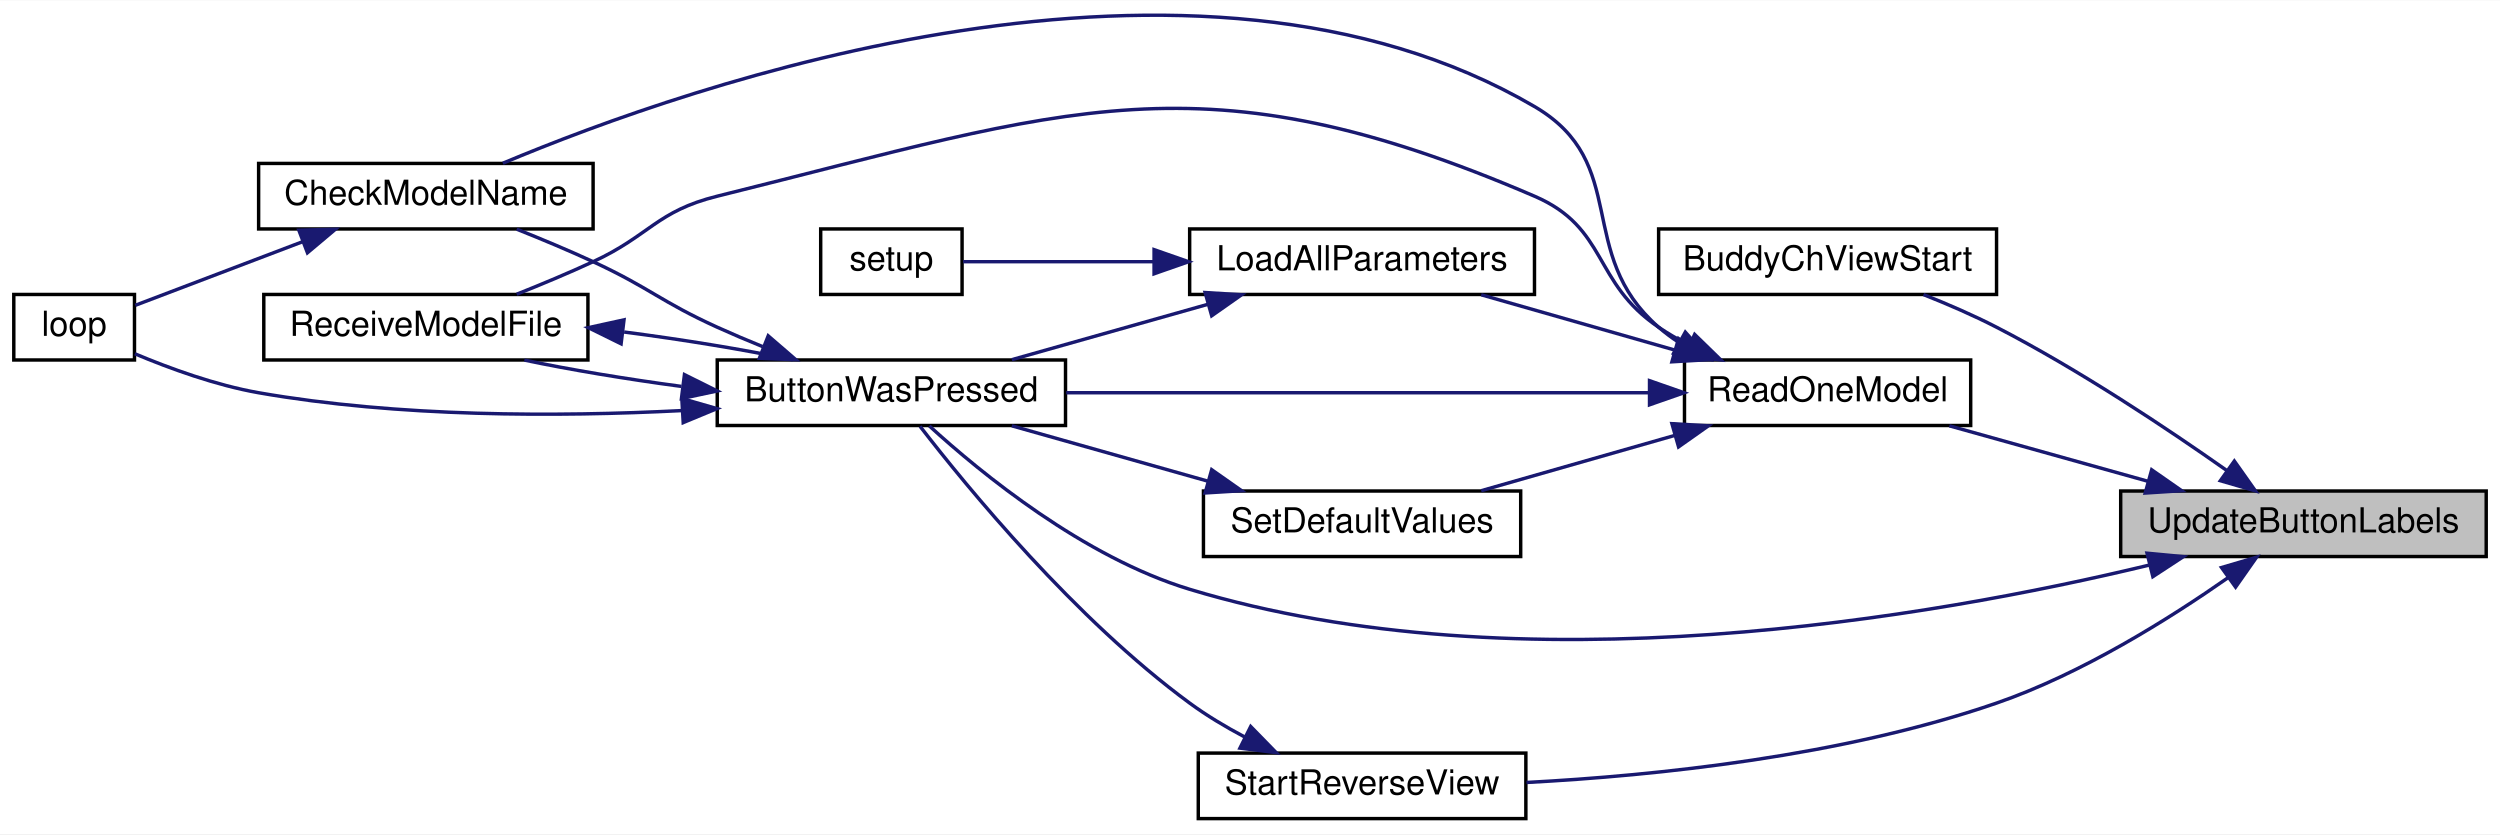
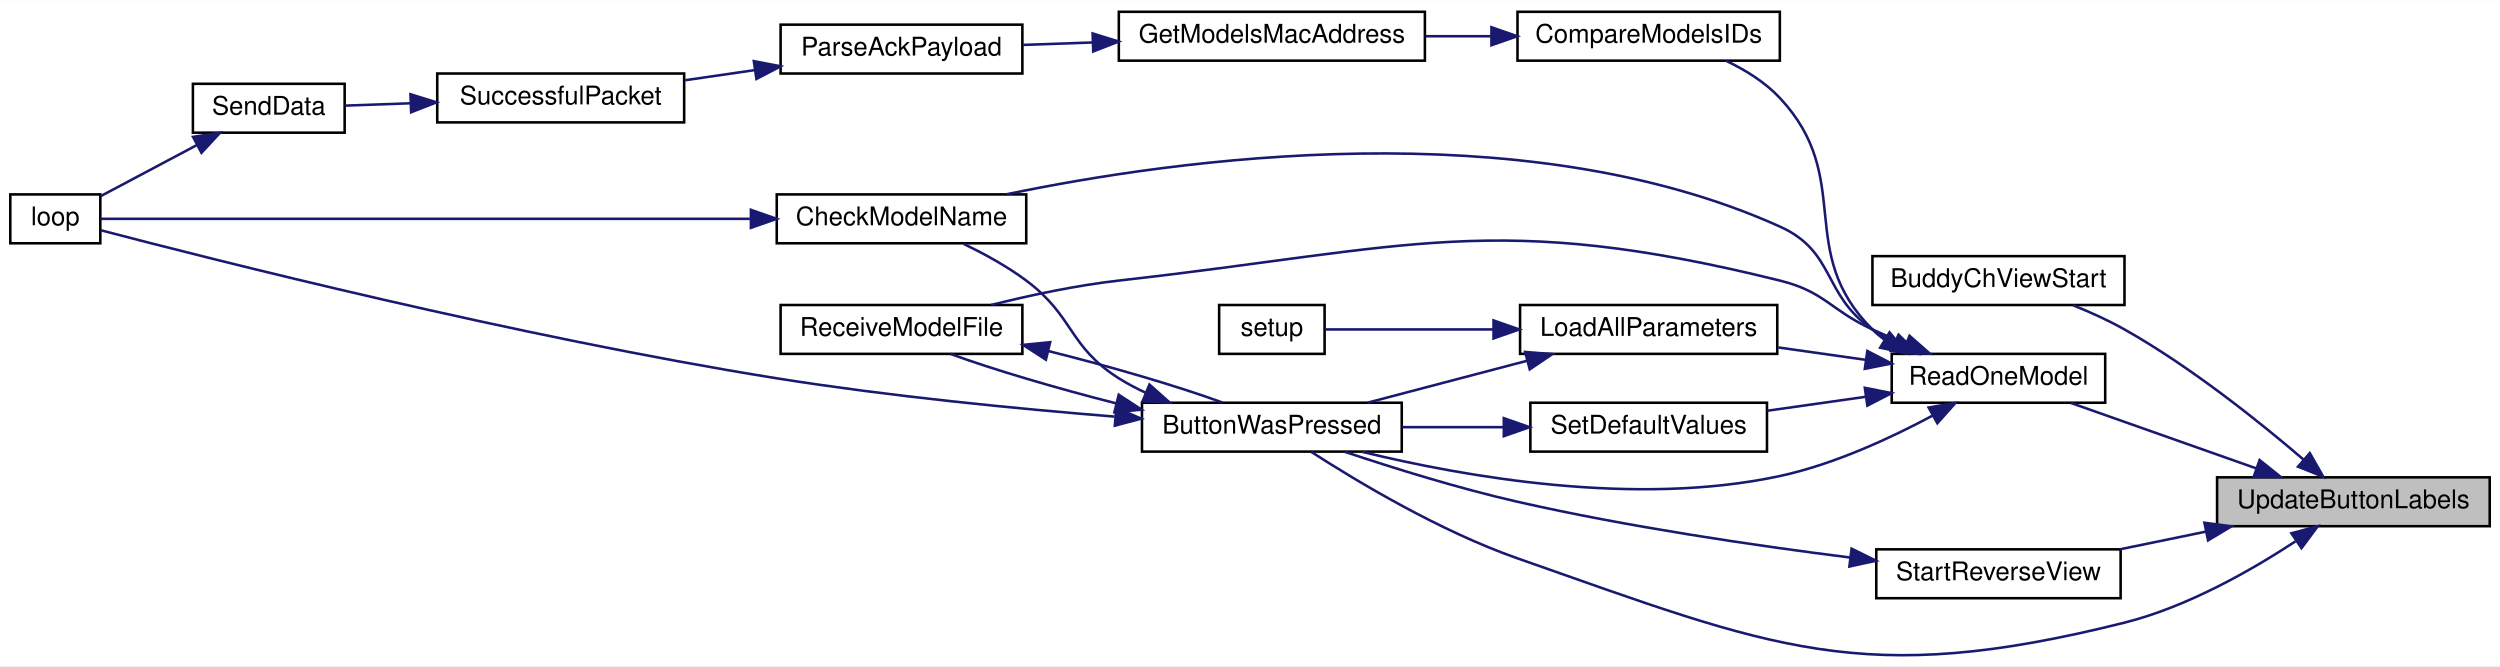
- <svg xmlns="http://www.w3.org/2000/svg" xmlns:xlink="http://www.w3.org/1999/xlink" width="725pt" height="242pt" viewBox="0.00 0.00 725.00 241.79">
-   <g id="graph0" class="graph" transform="scale(1 1) rotate(0) translate(4 237.79)">
-     <polygon fill="white" stroke="transparent" points="-4,4 -4,-237.79 721,-237.79 721,4 -4,4" />
+ <svg xmlns="http://www.w3.org/2000/svg" xmlns:xlink="http://www.w3.org/1999/xlink" width="972pt" height="259pt" viewBox="0.00 0.00 972.00 258.83">
+   <g id="graph0" class="graph" transform="scale(1 1) rotate(0) translate(4 254.83)">
+     <polygon fill="white" stroke="transparent" points="-4,4 -4,-254.83 968,-254.83 968,4 -4,4" />
    <g id="node1" class="node">
      <g id="a_node1">
        <a xlink:title=" ">
-           <polygon fill="#bfbfbf" stroke="black" points="611,-76.5 611,-95.5 717,-95.5 717,-76.5 611,-76.5" />
-           <text text-anchor="middle" x="664" y="-83.5" font-family="Helvetica,sans-Serif" font-size="10.00">UpdateButtonLabels</text>
+           <polygon fill="#bfbfbf" stroke="black" points="858,-50.33 858,-69.33 964,-69.33 964,-50.33 858,-50.33" />
+           <text text-anchor="middle" x="911" y="-57.33" font-family="Helvetica,sans-Serif" font-size="10.00">UpdateButtonLabels</text>
        </a>
      </g>
    </g>
    <g id="node2" class="node">
      <g id="a_node2">
        <a xlink:href="_transmitter_code_2src_2main_8cpp.html#ab1bdf189a2e5d2c6252095abeb660e79" target="_top" xlink:title=" ">
-           <polygon fill="white" stroke="black" points="477,-152.5 477,-171.5 575,-171.5 575,-152.5 477,-152.5" />
-           <text text-anchor="middle" x="526" y="-159.5" font-family="Helvetica,sans-Serif" font-size="10.00">BuddyChViewStart</text>
+           <polygon fill="white" stroke="black" points="724,-136.33 724,-155.33 822,-155.33 822,-136.33 724,-136.33" />
+           <text text-anchor="middle" x="773" y="-143.33" font-family="Helvetica,sans-Serif" font-size="10.00">BuddyChViewStart</text>
        </a>
      </g>
    </g>
    <g id="edge1" class="edge">
-       <path fill="none" stroke="midnightblue" d="M641.77,-101.45C624.38,-113.69 598.84,-130.72 575,-143 568.31,-146.45 560.84,-149.68 553.82,-152.46" />
-       <polygon fill="midnightblue" stroke="midnightblue" points="643.96,-104.19 650.07,-95.54 639.9,-98.49 643.96,-104.19" />
+       <path fill="none" stroke="midnightblue" d="M891.72,-76.14C874.6,-90.81 847.87,-112.23 822,-126.83 815.76,-130.35 808.73,-133.53 802.01,-136.23" />
+       <polygon fill="midnightblue" stroke="midnightblue" points="894.05,-78.75 899.3,-69.54 889.46,-73.47 894.05,-78.75" />
    </g>
    <g id="node3" class="node">
      <g id="a_node3">
        <a xlink:href="_transmitter_code_2src_2main_8cpp.html#a804fdbdd5eab4c596bbe8a23eecbe4d5" target="_top" xlink:title=" ">
-           <polygon fill="white" stroke="black" points="204,-114.5 204,-133.5 305,-133.5 305,-114.5 204,-114.5" />
-           <text text-anchor="middle" x="254.5" y="-121.5" font-family="Helvetica,sans-Serif" font-size="10.00">ButtonWasPressed</text>
+           <polygon fill="white" stroke="black" points="440,-79.33 440,-98.33 541,-98.33 541,-79.33 440,-79.33" />
+           <text text-anchor="middle" x="490.5" y="-86.33" font-family="Helvetica,sans-Serif" font-size="10.00">ButtonWasPressed</text>
        </a>
      </g>
    </g>
    <g id="edge2" class="edge">
-       <path fill="none" stroke="midnightblue" d="M619.2,-74C556.19,-58.82 436.96,-37.95 341,-67 310.27,-76.31 280.48,-100.71 265.51,-114.37" />
-       <polygon fill="midnightblue" stroke="midnightblue" points="618.64,-77.47 629.19,-76.47 620.33,-70.67 618.64,-77.47" />
+       <path fill="none" stroke="midnightblue" d="M888.5,-44.45C871.4,-33.22 846.38,-18.93 822,-12.83 719.68,12.79 685.54,-2.95 586,-37.83 555.91,-48.37 523.86,-67.58 505.89,-79.18" />
+       <polygon fill="midnightblue" stroke="midnightblue" points="886.89,-47.59 897.13,-50.3 890.82,-41.79 886.89,-47.59" />
    </g>
    <g id="node7" class="node">
      <g id="a_node7">
        <a xlink:href="_transmitter_code_2src_2main_8cpp.html#a3d9d955a8c7cfea4cc99e78f3746bd26" target="_top" xlink:title=" ">
-           <polygon fill="white" stroke="black" points="484.5,-114.5 484.5,-133.5 567.5,-133.5 567.5,-114.5 484.5,-114.5" />
-           <text text-anchor="middle" x="526" y="-121.5" font-family="Helvetica,sans-Serif" font-size="10.00">ReadOneModel</text>
+           <polygon fill="white" stroke="black" points="731.5,-98.33 731.5,-117.33 814.5,-117.33 814.5,-98.33 731.5,-98.33" />
+           <text text-anchor="middle" x="773" y="-105.33" font-family="Helvetica,sans-Serif" font-size="10.00">ReadOneModel</text>
        </a>
      </g>
    </g>
    <g id="edge8" class="edge">
-       <path fill="none" stroke="midnightblue" d="M618.91,-98.32C600.23,-103.54 578.78,-109.53 561.31,-114.41" />
-       <polygon fill="midnightblue" stroke="midnightblue" points="619.99,-101.65 628.68,-95.59 618.11,-94.91 619.99,-101.65" />
-     </g>
-     <g id="node11" class="node">
-       <g id="a_node11">
+       <path fill="none" stroke="midnightblue" d="M873.15,-72.83C850.43,-80.85 821.8,-90.96 801.15,-98.25" />
+       <polygon fill="midnightblue" stroke="midnightblue" points="874.54,-76.05 882.81,-69.42 872.21,-69.45 874.54,-76.05" />
+     </g>
+     <g id="node16" class="node">
+       <g id="a_node16">
        <a xlink:href="_transmitter_code_2src_2main_8cpp.html#a618bc6ca4ab71bb4d5d7e00dc71f9e56" target="_top" xlink:title=" ">
-           <polygon fill="white" stroke="black" points="343.5,-0.5 343.5,-19.5 438.5,-19.5 438.5,-0.5 343.5,-0.5" />
-           <text text-anchor="middle" x="391" y="-7.5" font-family="Helvetica,sans-Serif" font-size="10.00">StartReverseView</text>
-         </a>
-       </g>
-     </g>
-     <g id="edge17" class="edge">
-       <path fill="none" stroke="midnightblue" d="M642.25,-70.45C625.13,-58.46 599.71,-42.52 575,-34 530.32,-18.59 476.37,-12.97 438.67,-10.98" />
-       <polygon fill="midnightblue" stroke="midnightblue" points="640.24,-73.31 650.4,-76.3 644.32,-67.63 640.24,-73.31" />
+           <polygon fill="white" stroke="black" points="725.5,-22.33 725.5,-41.33 820.5,-41.33 820.5,-22.33 725.5,-22.33" />
+           <text text-anchor="middle" x="773" y="-29.33" font-family="Helvetica,sans-Serif" font-size="10.00">StartReverseView</text>
+         </a>
+       </g>
+     </g>
+     <g id="edge23" class="edge">
+       <path fill="none" stroke="midnightblue" d="M853.54,-48.2C842.44,-45.92 830.93,-43.55 820.21,-41.34" />
+       <polygon fill="midnightblue" stroke="midnightblue" points="853.08,-51.68 863.58,-50.27 854.49,-44.82 853.08,-51.68" />
    </g>
    <g id="node4" class="node">
      <g id="a_node4">
        <a xlink:href="_transmitter_code_2src_2main_8cpp.html#a984cb52354a84c45e9e41f396a1c5e92" target="_top" xlink:title=" ">
-           <polygon fill="white" stroke="black" points="71,-171.5 71,-190.5 168,-190.5 168,-171.5 71,-171.5" />
-           <text text-anchor="middle" x="119.5" y="-178.5" font-family="Helvetica,sans-Serif" font-size="10.00">CheckModelName</text>
+           <polygon fill="white" stroke="black" points="298,-160.33 298,-179.33 395,-179.33 395,-160.33 298,-160.33" />
+           <text text-anchor="middle" x="346.5" y="-167.33" font-family="Helvetica,sans-Serif" font-size="10.00">CheckModelName</text>
        </a>
      </g>
    </g>
    <g id="edge3" class="edge">
-       <path fill="none" stroke="midnightblue" d="M217.15,-137.38C212.69,-139.19 208.22,-141.09 204,-143 187.53,-150.48 184.42,-154.41 168,-162 160.91,-165.28 153.08,-168.55 145.85,-171.43" />
-       <polygon fill="midnightblue" stroke="midnightblue" points="218.78,-140.5 226.8,-133.58 216.21,-133.99 218.78,-140.5" />
+       <path fill="none" stroke="midnightblue" d="M441.54,-102.17C437.87,-103.86 434.31,-105.74 431,-107.83 411.33,-120.25 413.66,-131.93 395,-145.83 387.59,-151.35 378.72,-156.21 370.66,-160.1" />
+       <polygon fill="midnightblue" stroke="midnightblue" points="442.9,-105.4 450.82,-98.36 440.24,-98.92 442.9,-105.4" />
    </g>
    <g id="node5" class="node">
      <g id="a_node5">
        <a xlink:href="_transmitter_code_2src_2main_8cpp.html#ad3cb30894c94eb016e98bdcaa899ac86" target="_top" xlink:title=" ">
-           <polygon fill="white" stroke="black" points="0,-133.5 0,-152.5 35,-152.5 35,-133.5 0,-133.5" />
-           <text text-anchor="middle" x="17.5" y="-140.5" font-family="Helvetica,sans-Serif" font-size="10.00">loop</text>
+           <polygon fill="white" stroke="black" points="0,-160.33 0,-179.33 35,-179.33 35,-160.33 0,-160.33" />
+           <text text-anchor="middle" x="17.5" y="-167.33" font-family="Helvetica,sans-Serif" font-size="10.00">loop</text>
        </a>
      </g>
    </g>
    <g id="edge5" class="edge">
-       <path fill="none" stroke="midnightblue" d="M193.62,-118.82C157.78,-117 111.48,-116.9 71,-124 58.59,-126.18 45.24,-131.04 35.11,-135.3" />
-       <polygon fill="midnightblue" stroke="midnightblue" points="193.73,-122.33 203.91,-119.4 194.13,-115.34 193.73,-122.33" />
+       <path fill="none" stroke="midnightblue" d="M429.35,-92.94C391.51,-95.99 341.73,-100.83 298,-107.83 197.14,-123.96 78.1,-154.14 35.06,-165.42" />
+       <polygon fill="midnightblue" stroke="midnightblue" points="430,-96.4 439.69,-92.13 429.45,-89.42 430,-96.4" />
    </g>
    <g id="node6" class="node">
      <g id="a_node6">
        <a xlink:href="_transmitter_code_2src_2main_8cpp.html#ab7c9edf843c732d7fe296564f39bc0dc" target="_top" xlink:title="RECEIVE A MODEL FILE.">
-           <polygon fill="white" stroke="black" points="72.5,-133.5 72.5,-152.5 166.5,-152.5 166.5,-133.5 72.5,-133.5" />
-           <text text-anchor="middle" x="119.5" y="-140.5" font-family="Helvetica,sans-Serif" font-size="10.00">ReceiveModelFile</text>
+           <polygon fill="white" stroke="black" points="299.5,-117.33 299.5,-136.33 393.5,-136.33 393.5,-117.33 299.5,-117.33" />
+           <text text-anchor="middle" x="346.5" y="-124.33" font-family="Helvetica,sans-Serif" font-size="10.00">ReceiveModelFile</text>
        </a>
      </g>
    </g>
    <g id="edge6" class="edge">
-       <path fill="none" stroke="midnightblue" d="M193.63,-125.83C177.72,-127.96 161.3,-130.68 148.06,-133.47" />
-       <polygon fill="midnightblue" stroke="midnightblue" points="194.49,-129.25 203.98,-124.52 193.62,-122.31 194.49,-129.25" />
+       <path fill="none" stroke="midnightblue" d="M430.01,-98.07C406.79,-103.97 381.87,-111.3 365.57,-117.31" />
+       <polygon fill="midnightblue" stroke="midnightblue" points="430.97,-101.44 439.84,-95.65 429.29,-94.65 430.97,-101.44" />
    </g>
    <g id="edge4" class="edge">
-       <path fill="none" stroke="midnightblue" d="M83.91,-167.86C67.44,-161.6 48.49,-154.4 35.24,-149.36" />
-       <polygon fill="midnightblue" stroke="midnightblue" points="82.67,-171.13 93.27,-171.41 85.16,-164.59 82.67,-171.13" />
+       <path fill="none" stroke="midnightblue" d="M287.54,-169.83C211.13,-169.83 81.01,-169.83 35.12,-169.83" />
+       <polygon fill="midnightblue" stroke="midnightblue" points="287.95,-173.33 297.95,-169.83 287.95,-166.33 287.95,-173.33" />
    </g>
    <g id="edge7" class="edge">
-       <path fill="none" stroke="midnightblue" d="M177,-141.61C193.94,-139.42 211.77,-136.51 225.94,-133.53" />
-       <polygon fill="midnightblue" stroke="midnightblue" points="176.12,-138.19 166.61,-142.87 176.96,-145.14 176.12,-138.19" />
+       <path fill="none" stroke="midnightblue" d="M403.55,-118.44C427.63,-112.44 454.11,-104.72 471.23,-98.42" />
+       <polygon fill="midnightblue" stroke="midnightblue" points="402.65,-115.06 393.76,-120.82 404.3,-121.86 402.65,-115.06" />
    </g>
    <g id="edge9" class="edge">
-       <path fill="none" stroke="midnightblue" d="M474.1,-124C425.66,-124 353.22,-124 305.19,-124" />
-       <polygon fill="midnightblue" stroke="midnightblue" points="474.36,-127.5 484.36,-124 474.36,-120.5 474.36,-127.5" />
+       <path fill="none" stroke="midnightblue" d="M747.45,-93.36C731.19,-84.64 709.06,-74.37 688,-69.83 631.88,-57.72 565.08,-69.59 525.59,-79.25" />
+       <polygon fill="midnightblue" stroke="midnightblue" points="745.85,-96.47 756.29,-98.26 749.24,-90.35 745.85,-96.47" />
    </g>
    <g id="edge10" class="edge">
-       <path fill="none" stroke="midnightblue" d="M482.64,-138.74C480.65,-140.05 478.76,-141.47 477,-143 452.41,-164.46 469.17,-190.52 441,-207 342.21,-264.78 196.12,-213.35 141.83,-190.56" />
-       <polygon fill="midnightblue" stroke="midnightblue" points="484.74,-141.58 491.79,-133.67 481.35,-135.45 484.74,-141.58" />
-     </g>
-     <g id="edge14" class="edge">
-       <path fill="none" stroke="midnightblue" d="M485.75,-137.85C482.7,-139.42 479.75,-141.14 477,-143 457.73,-156.03 462.37,-171.81 441,-181 344.24,-222.62 306.24,-206.33 204,-181 186.44,-176.65 184.42,-169.59 168,-162 160.91,-158.72 153.08,-155.45 145.85,-152.57" />
-       <polygon fill="midnightblue" stroke="midnightblue" points="487.45,-140.91 495.04,-133.52 484.5,-134.57 487.45,-140.91" />
+       <path fill="none" stroke="midnightblue" d="M732.57,-121.66C729.58,-123.24 726.69,-124.96 724,-126.83 704.36,-140.48 709.81,-157 688,-166.83 587.62,-212.06 453.07,-193.07 387.2,-179.35" />
+       <polygon fill="midnightblue" stroke="midnightblue" points="734.17,-124.78 741.72,-117.35 731.18,-118.45 734.17,-124.78" />
+     </g>
+     <g id="edge20" class="edge">
+       <path fill="none" stroke="midnightblue" d="M736.91,-121.2C732.53,-123.02 728.14,-124.92 724,-126.83 707.56,-134.39 705.56,-141.48 688,-145.83 577.13,-173.29 544.51,-158.58 431,-145.83 414.45,-143.97 396.4,-140.1 381.33,-136.33" />
+       <polygon fill="midnightblue" stroke="midnightblue" points="738.42,-124.37 746.37,-117.38 735.79,-117.88 738.42,-124.37" />
    </g>
    <g id="node8" class="node">
      <g id="a_node8">
+         <a xlink:href="_transmitter_code_2src_2main_8cpp.html#af8fe429ceb65bf9d257a2a0f1c63eccb" target="_top" xlink:title=" ">
+           <polygon fill="white" stroke="black" points="586,-231.33 586,-250.33 688,-250.33 688,-231.33 586,-231.33" />
+           <text text-anchor="middle" x="637" y="-238.33" font-family="Helvetica,sans-Serif" font-size="10.00">CompareModelsIDs</text>
+         </a>
+       </g>
+     </g>
+     <g id="edge11" class="edge">
+       <path fill="none" stroke="midnightblue" d="M728.61,-122.86C726.98,-124.08 725.43,-125.4 724,-126.83 693.48,-157.23 717.43,-185.36 688,-216.83 682.28,-222.95 674.67,-227.68 667.12,-231.26" />
+       <polygon fill="midnightblue" stroke="midnightblue" points="730.66,-125.71 737.37,-117.51 727.01,-119.73 730.66,-125.71" />
+     </g>
+     <g id="node13" class="node">
+       <g id="a_node13">
        <a xlink:href="_transmitter_code_2src_2main_8cpp.html#a909acb7ed667a5cc9c4ec6191fc33e75" target="_top" xlink:title=" ">
-           <polygon fill="white" stroke="black" points="341,-152.5 341,-171.5 441,-171.5 441,-152.5 341,-152.5" />
-           <text text-anchor="middle" x="391" y="-159.5" font-family="Helvetica,sans-Serif" font-size="10.00">LoadAllParameters</text>
-         </a>
-       </g>
-     </g>
-     <g id="edge11" class="edge">
-       <path fill="none" stroke="midnightblue" d="M481.63,-136.39C463.42,-141.59 442.56,-147.55 425.55,-152.41" />
-       <polygon fill="midnightblue" stroke="midnightblue" points="482.78,-139.7 491.44,-133.59 480.86,-132.97 482.78,-139.7" />
+           <polygon fill="white" stroke="black" points="587,-117.33 587,-136.33 687,-136.33 687,-117.33 587,-117.33" />
+           <text text-anchor="middle" x="637" y="-124.33" font-family="Helvetica,sans-Serif" font-size="10.00">LoadAllParameters</text>
+         </a>
+       </g>
+     </g>
+     <g id="edge17" class="edge">
+       <path fill="none" stroke="midnightblue" d="M721.42,-115C710.29,-116.58 698.51,-118.25 687.42,-119.82" />
+       <polygon fill="midnightblue" stroke="midnightblue" points="722.02,-118.45 731.43,-113.58 721.04,-111.52 722.02,-118.45" />
+     </g>
+     <g id="node15" class="node">
+       <g id="a_node15">
+         <a xlink:href="_transmitter_code_2src_2main_8cpp.html#acbd0460ea44a7d07e4d77878411febb4" target="_top" xlink:title=" ">
+           <polygon fill="white" stroke="black" points="591,-79.33 591,-98.33 683,-98.33 683,-79.33 591,-79.33" />
+           <text text-anchor="middle" x="637" y="-86.33" font-family="Helvetica,sans-Serif" font-size="10.00">SetDefaultValues</text>
+         </a>
+       </g>
+     </g>
+     <g id="edge21" class="edge">
+       <path fill="none" stroke="midnightblue" d="M721.53,-100.67C708.91,-98.88 695.45,-96.97 683.11,-95.22" />
+       <polygon fill="midnightblue" stroke="midnightblue" points="721.04,-104.14 731.43,-102.07 722.02,-97.21 721.04,-104.14" />
+     </g>
+     <g id="node9" class="node">
+       <g id="a_node9">
+         <a xlink:href="_transmitter_code_2src_2main_8cpp.html#a494cb4acb30856d1f53f08df1b80c41b" target="_top" xlink:title=" ">
+           <polygon fill="white" stroke="black" points="431,-231.33 431,-250.33 550,-250.33 550,-231.33 431,-231.33" />
+           <text text-anchor="middle" x="490.5" y="-238.33" font-family="Helvetica,sans-Serif" font-size="10.00">GetModelsMacAddress</text>
+         </a>
+       </g>
+     </g>
+     <g id="edge12" class="edge">
+       <path fill="none" stroke="midnightblue" d="M575.72,-240.83C567.29,-240.83 558.64,-240.83 550.23,-240.83" />
+       <polygon fill="midnightblue" stroke="midnightblue" points="575.87,-244.33 585.87,-240.83 575.87,-237.33 575.87,-244.33" />
    </g>
    <g id="node10" class="node">
      <g id="a_node10">
-         <a xlink:href="_transmitter_code_2src_2main_8cpp.html#acbd0460ea44a7d07e4d77878411febb4" target="_top" xlink:title=" ">
-           <polygon fill="white" stroke="black" points="345,-76.5 345,-95.5 437,-95.5 437,-76.5 345,-76.5" />
-           <text text-anchor="middle" x="391" y="-83.5" font-family="Helvetica,sans-Serif" font-size="10.00">SetDefaultValues</text>
+         <a xlink:href="_transmitter_code_2src_2main_8cpp.html#a694f4f5a0147f4dc29b0bc1a8951547d" target="_top" xlink:title=" ">
+           <polygon fill="white" stroke="black" points="299.5,-226.33 299.5,-245.33 393.5,-245.33 393.5,-226.33 299.5,-226.33" />
+           <text text-anchor="middle" x="346.5" y="-233.33" font-family="Helvetica,sans-Serif" font-size="10.00">ParseAckPayload</text>
+         </a>
+       </g>
+     </g>
+     <g id="edge13" class="edge">
+       <path fill="none" stroke="midnightblue" d="M420.69,-238.4C411.57,-238.08 402.41,-237.76 393.8,-237.46" />
+       <polygon fill="midnightblue" stroke="midnightblue" points="420.81,-241.91 430.92,-238.76 421.05,-234.91 420.81,-241.91" />
+     </g>
+     <g id="node11" class="node">
+       <g id="a_node11">
+         <a xlink:href="_radio_functions_8cpp.html#a1c11bb6771548de7d96723045b922620" target="_top" xlink:title=" ">
+           <polygon fill="white" stroke="black" points="166,-207.33 166,-226.33 262,-226.33 262,-207.33 166,-207.33" />
+           <text text-anchor="middle" x="214" y="-214.33" font-family="Helvetica,sans-Serif" font-size="10.00">SuccessfulPacket</text>
+         </a>
+       </g>
+     </g>
+     <g id="edge14" class="edge">
+       <path fill="none" stroke="midnightblue" d="M289.44,-227.66C280.42,-226.35 271.15,-225 262.36,-223.72" />
+       <polygon fill="midnightblue" stroke="midnightblue" points="289.09,-231.15 299.49,-229.13 290.1,-224.22 289.09,-231.15" />
+     </g>
+     <g id="node12" class="node">
+       <g id="a_node12">
+         <a xlink:href="_radio_functions_8cpp.html#a049bfb836e7aa4a3a48a1a4bd225fafc" target="_top" xlink:title=" ">
+           <polygon fill="white" stroke="black" points="71,-203.33 71,-222.33 130,-222.33 130,-203.33 71,-203.33" />
+           <text text-anchor="middle" x="100.5" y="-210.33" font-family="Helvetica,sans-Serif" font-size="10.00">SendData</text>
        </a>
      </g>
    </g>
    <g id="edge15" class="edge">
-       <path fill="none" stroke="midnightblue" d="M481.63,-111.61C463.42,-106.41 442.56,-100.45 425.55,-95.59" />
-       <polygon fill="midnightblue" stroke="midnightblue" points="480.86,-115.03 491.44,-114.41 482.78,-108.3 480.86,-115.03" />
-     </g>
-     <g id="edge12" class="edge">
-       <path fill="none" stroke="midnightblue" d="M346.4,-149.68C327.92,-144.46 306.71,-138.47 289.43,-133.59" />
-       <polygon fill="midnightblue" stroke="midnightblue" points="345.49,-153.06 356.06,-152.41 347.39,-146.32 345.49,-153.06" />
-     </g>
-     <g id="node9" class="node">
-       <g id="a_node9">
+       <path fill="none" stroke="midnightblue" d="M155.71,-214.77C146.82,-214.45 137.99,-214.14 130.11,-213.85" />
+       <polygon fill="midnightblue" stroke="midnightblue" points="155.59,-218.27 165.71,-215.13 155.85,-211.27 155.59,-218.27" />
+     </g>
+     <g id="edge16" class="edge">
+       <path fill="none" stroke="midnightblue" d="M72.51,-198.5C60.12,-191.92 45.82,-184.33 35.05,-178.61" />
+       <polygon fill="midnightblue" stroke="midnightblue" points="71.05,-201.69 81.52,-203.28 74.33,-195.5 71.05,-201.69" />
+     </g>
+     <g id="edge18" class="edge">
+       <path fill="none" stroke="midnightblue" d="M589.67,-114.64C569.61,-109.37 546.47,-103.28 527.7,-98.35" />
+       <polygon fill="midnightblue" stroke="midnightblue" points="588.98,-118.08 599.54,-117.24 590.76,-111.31 588.98,-118.08" />
+     </g>
+     <g id="node14" class="node">
+       <g id="a_node14">
        <a xlink:href="_transmitter_code_2src_2main_8cpp.html#a17699f358cf9f7c3155a9c5daf8ff13c" target="_top" xlink:title=" ">
-           <polygon fill="white" stroke="black" points="234,-152.5 234,-171.5 275,-171.5 275,-152.5 234,-152.5" />
-           <text text-anchor="middle" x="254.5" y="-159.5" font-family="Helvetica,sans-Serif" font-size="10.00">setup</text>
-         </a>
-       </g>
-     </g>
-     <g id="edge13" class="edge">
-       <path fill="none" stroke="midnightblue" d="M330.44,-162C310.63,-162 289.92,-162 275.31,-162" />
-       <polygon fill="midnightblue" stroke="midnightblue" points="330.68,-165.5 340.68,-162 330.68,-158.5 330.68,-165.5" />
-     </g>
-     <g id="edge16" class="edge">
-       <path fill="none" stroke="midnightblue" d="M346.4,-98.32C327.92,-103.54 306.71,-109.53 289.43,-114.41" />
-       <polygon fill="midnightblue" stroke="midnightblue" points="347.39,-101.68 356.06,-95.59 345.49,-94.94 347.39,-101.68" />
-     </g>
-     <g id="edge18" class="edge">
-       <path fill="none" stroke="midnightblue" d="M356.92,-24.19C351.4,-27.11 345.89,-30.41 341,-34 307.82,-58.36 276.56,-96.47 262.82,-114.25" />
-       <polygon fill="midnightblue" stroke="midnightblue" points="358.7,-27.21 366.1,-19.63 355.58,-20.94 358.7,-27.21" />
+           <polygon fill="white" stroke="black" points="470,-117.33 470,-136.33 511,-136.33 511,-117.33 470,-117.33" />
+           <text text-anchor="middle" x="490.5" y="-124.33" font-family="Helvetica,sans-Serif" font-size="10.00">setup</text>
+         </a>
+       </g>
+     </g>
+     <g id="edge19" class="edge">
+       <path fill="none" stroke="midnightblue" d="M576.5,-126.83C553.23,-126.83 528.15,-126.83 511.31,-126.83" />
+       <polygon fill="midnightblue" stroke="midnightblue" points="576.68,-130.33 586.68,-126.83 576.68,-123.33 576.68,-130.33" />
+     </g>
+     <g id="edge22" class="edge">
+       <path fill="none" stroke="midnightblue" d="M580.49,-88.83C567.55,-88.83 553.85,-88.83 541.18,-88.83" />
+       <polygon fill="midnightblue" stroke="midnightblue" points="580.68,-92.33 590.68,-88.83 580.68,-85.33 580.68,-92.33" />
+     </g>
+     <g id="edge24" class="edge">
+       <path fill="none" stroke="midnightblue" d="M715.29,-38.15C678.23,-42.82 628.93,-50.06 586,-59.83 563.07,-65.04 537.62,-72.98 518.91,-79.23" />
+       <polygon fill="midnightblue" stroke="midnightblue" points="715.9,-41.6 725.4,-36.9 715.04,-34.65 715.9,-41.6" />
    </g>
  </g>
</svg>
